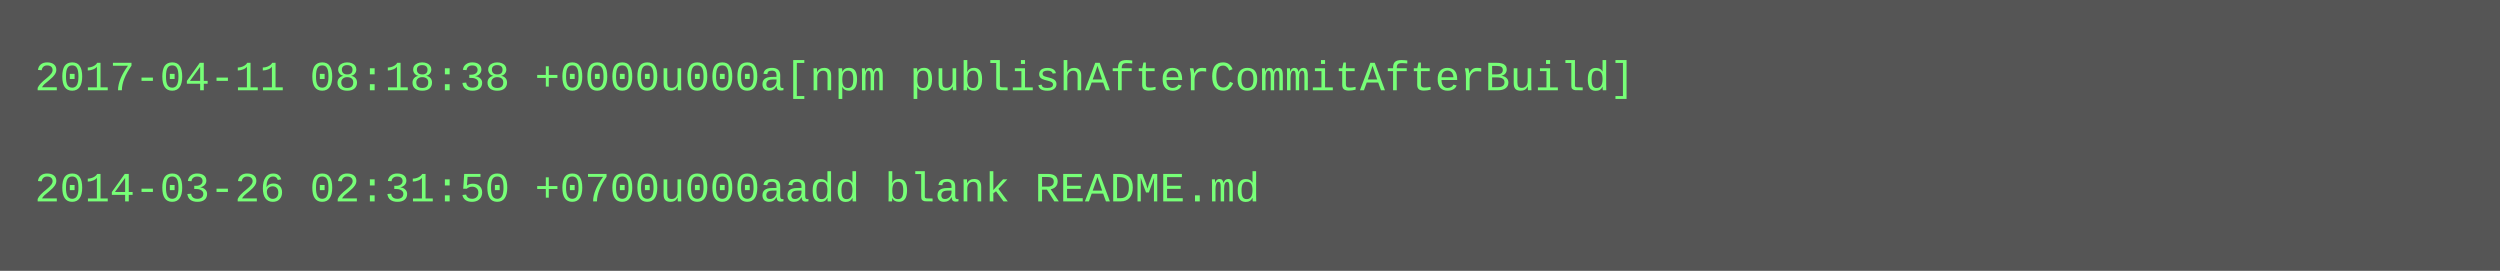
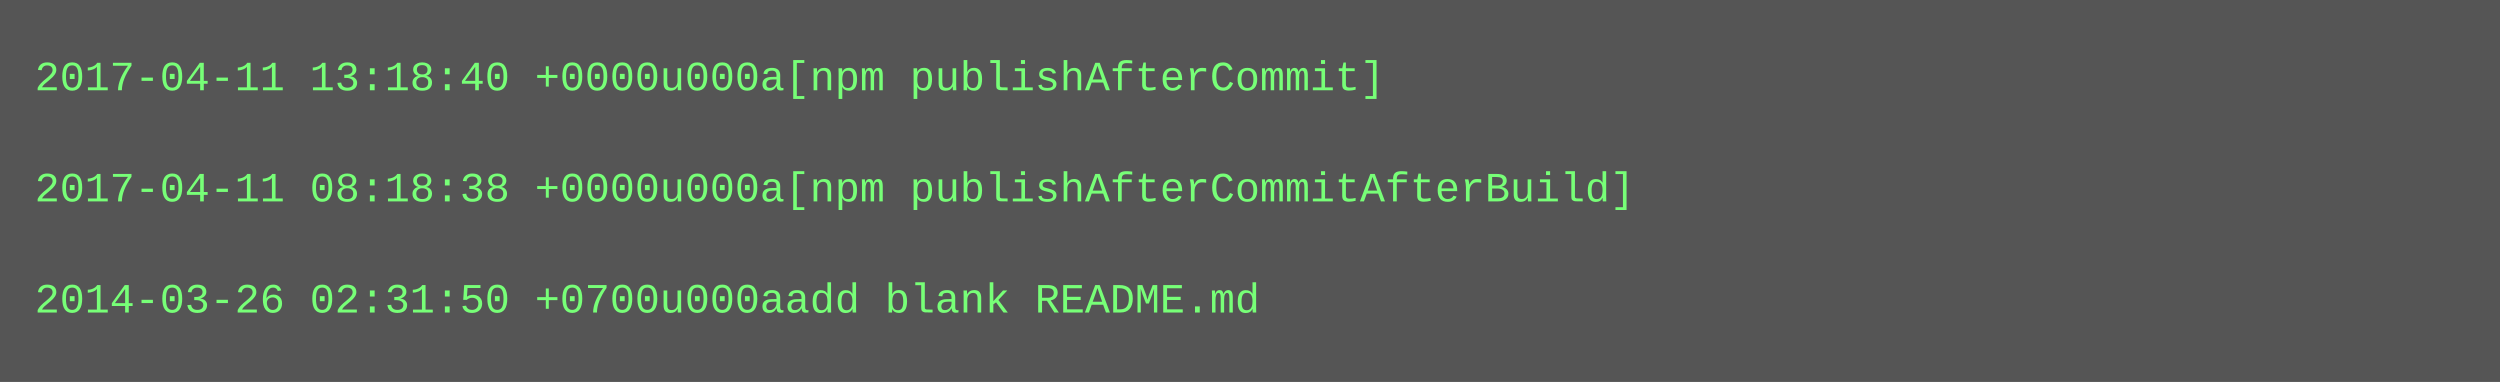
- <svg xmlns="http://www.w3.org/2000/svg" height="78" width="720">
-   <rect height="78" fill="#555" width="720" />
+ <svg xmlns="http://www.w3.org/2000/svg" height="110" width="720">
+   <rect height="110" fill="#555" width="720" />
  <text fill="#7f7" font-family="Courier New" font-size="12" xml:space="preserve">
-     <tspan x="10" y="26">2017-04-11 08:18:38 +0000u000a[npm publishAfterCommitAfterBuild]</tspan>
+     <tspan x="10" y="26">2017-04-11 13:18:40 +0000u000a[npm publishAfterCommit]</tspan>
    <tspan x="10" y="42" />
-     <tspan x="10" y="58">2014-03-26 02:31:50 +0700u000aadd blank README.md</tspan>
+     <tspan x="10" y="58">2017-04-11 08:18:38 +0000u000a[npm publishAfterCommitAfterBuild]</tspan>
+     <tspan x="10" y="74" />
+     <tspan x="10" y="90">2014-03-26 02:31:50 +0700u000aadd blank README.md</tspan>
  </text>
</svg>
